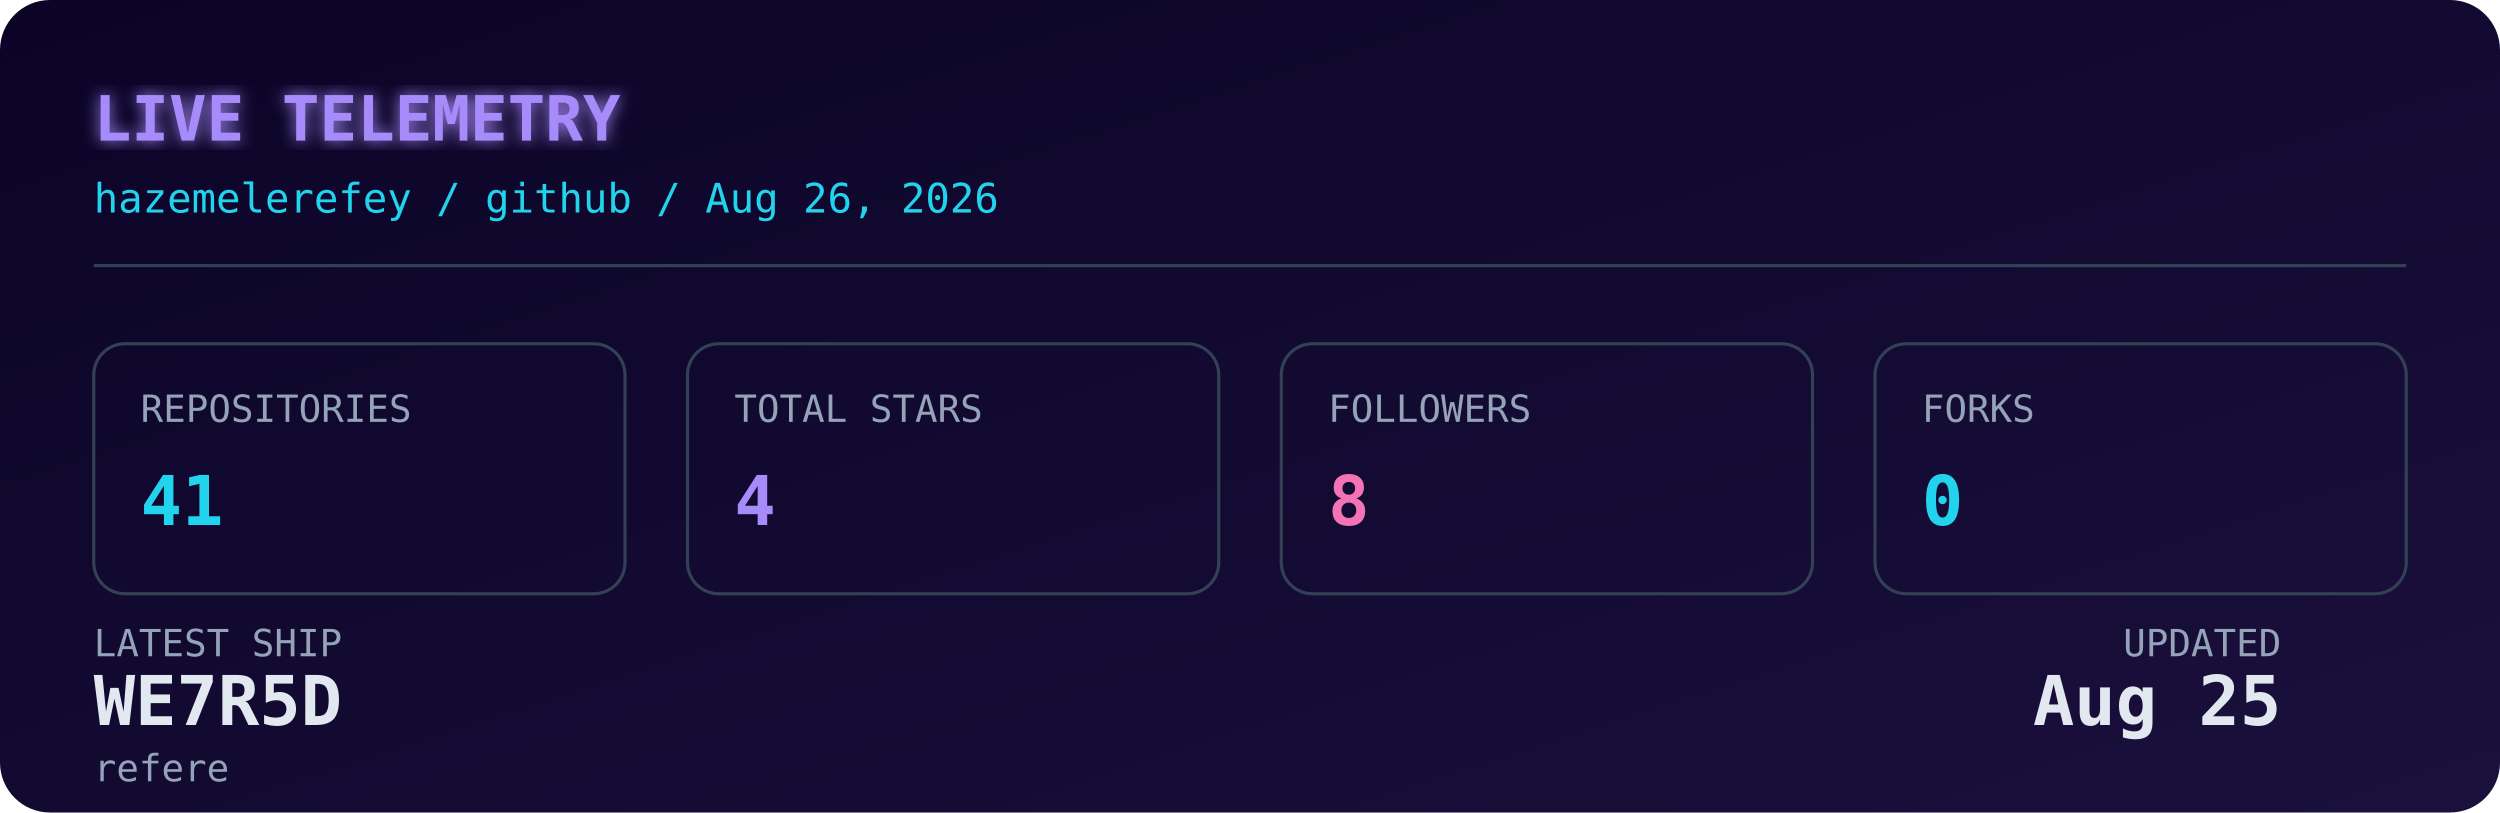
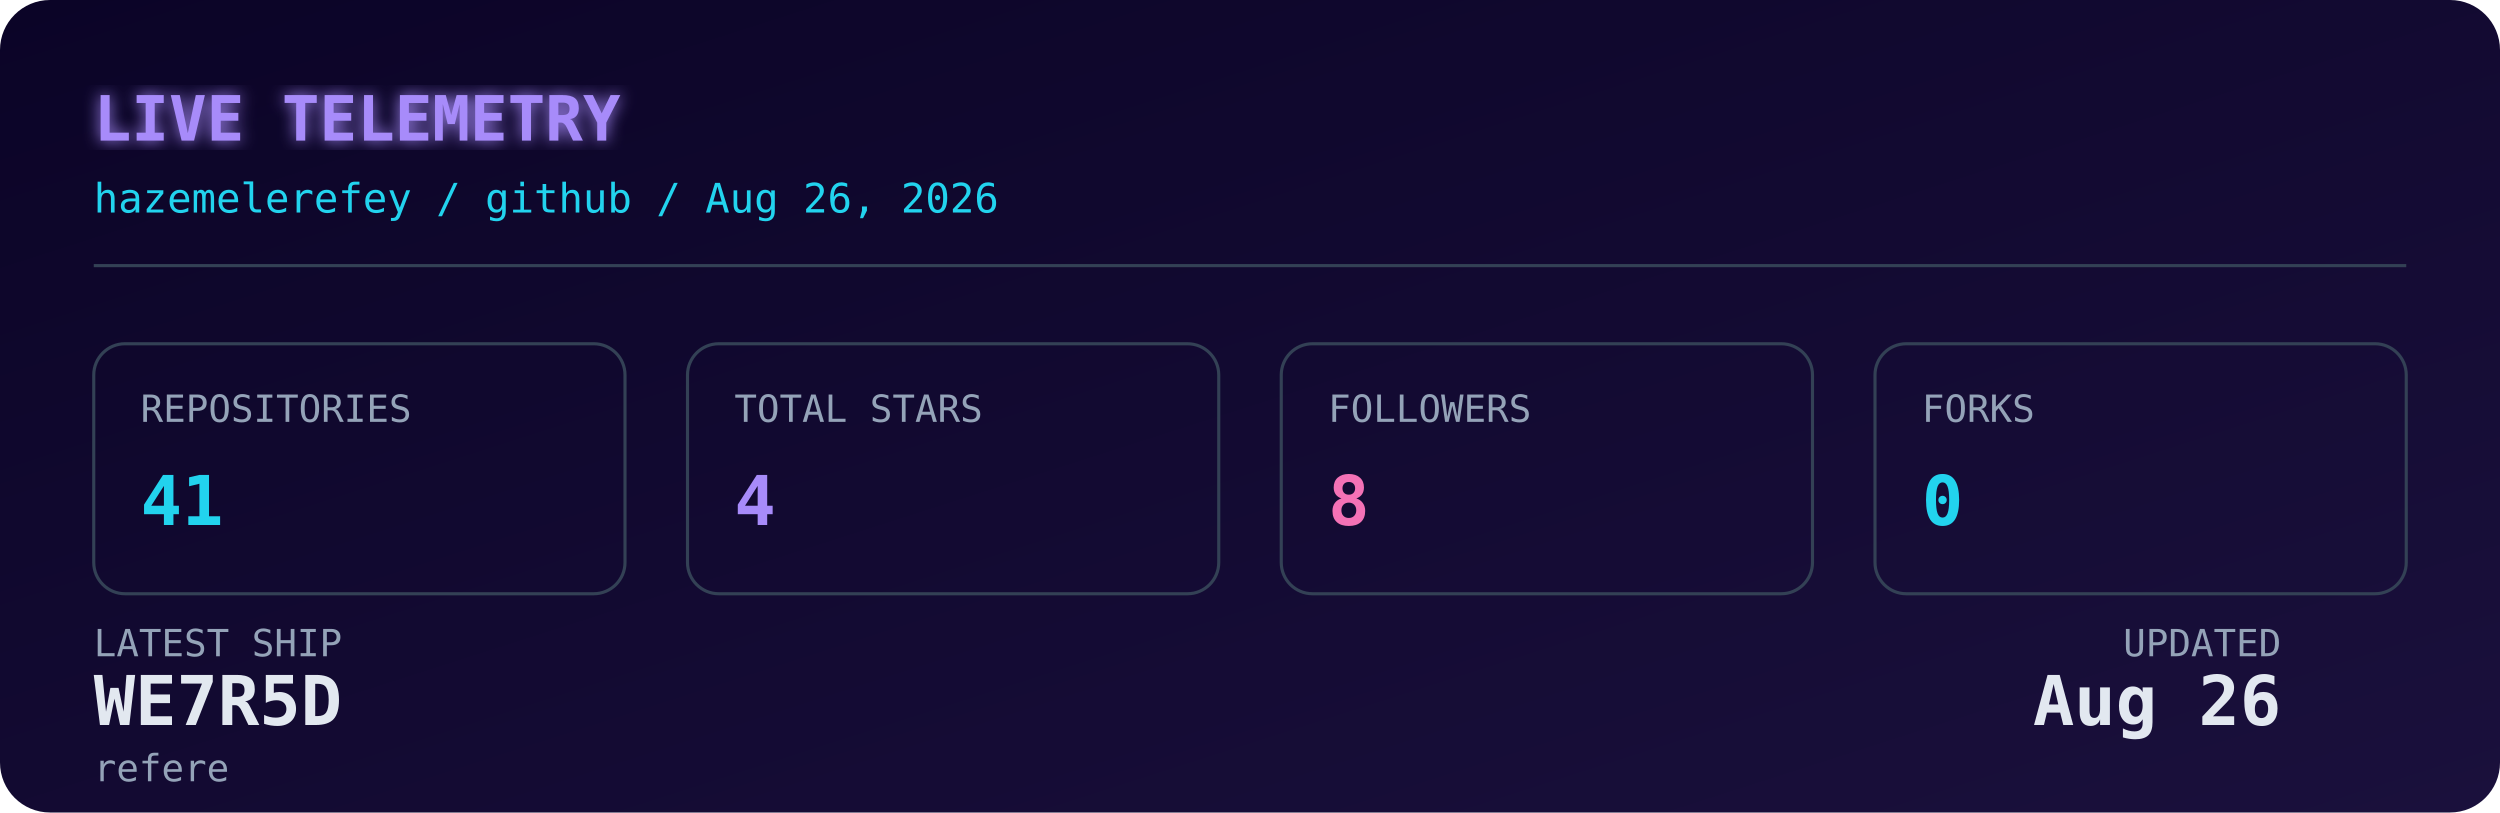
<svg xmlns="http://www.w3.org/2000/svg" width="800" height="260" viewBox="0 0 800 260" role="img" aria-label="Live GitHub dashboard for Hazem Elerefy">
  <defs>
    <linearGradient id="bg" x1="0" y1="0" x2="1" y2="1">
      <stop offset="0%" stop-color="#0b0427" />
      <stop offset="100%" stop-color="#1a103c" />
    </linearGradient>
    <filter id="glow" x="-20%" y="-20%" width="140%" height="140%">
      <feGaussianBlur stdDeviation="2.5" result="blur" />
      <feMerge>
        <feMergeNode in="blur" />
        <feMergeNode in="SourceGraphic" />
      </feMerge>
    </filter>
    <style>
      .mono { font-family: 'JetBrains Mono', 'SFMono-Regular', 'Fira Code', monospace; }
      .label { fill: #94a3b8; font-size: 12px; }
      .value { fill: #e2e8f0; font-size: 22px; font-weight: 700; }
      .accent { fill: #22d3ee; }
      .purple { fill: #a78bfa; }
      .pink { fill: #f472b6; }
      .title { fill: #a78bfa; font-size: 20px; font-weight: 700; }
      .subtitle { fill: #22d3ee; font-size: 13px; }
      .box { fill: none; stroke: #334155; stroke-width: 1; }
      @media (prefers-color-scheme: light) {
        .value { fill: #0f172a; }
        .label { fill: #475569; }
        .title { fill: #7c3aed; }
        .subtitle { fill: #0891b2; }
        .box { stroke: #cbd5e1; }
      }
    </style>
  </defs>
  <rect width="800" height="260" rx="16" fill="url(#bg)" />
  <text x="30" y="45" class="mono title" filter="url(#glow)">LIVE TELEMETRY</text>
  <text x="30" y="68" class="mono subtitle">hazemelerefey / github / Aug 26, 2026</text>
  <line x1="30" y1="85" x2="770" y2="85" stroke="#334155" stroke-width="1" />
  <g transform="translate(30, 110)">
    <rect width="170" height="80" rx="10" class="box" />
    <text x="15" y="25" class="mono label">REPOSITORIES</text>
    <text x="15" y="58" class="mono value accent">41</text>
  </g>
  <g transform="translate(220, 110)">
    <rect width="170" height="80" rx="10" class="box" />
    <text x="15" y="25" class="mono label">TOTAL STARS</text>
    <text x="15" y="58" class="mono value purple">4</text>
  </g>
  <g transform="translate(410, 110)">
    <rect width="170" height="80" rx="10" class="box" />
    <text x="15" y="25" class="mono label">FOLLOWERS</text>
    <text x="15" y="58" class="mono value pink">8</text>
  </g>
  <g transform="translate(600, 110)">
    <rect width="170" height="80" rx="10" class="box" />
    <text x="15" y="25" class="mono label">FORKS</text>
    <text x="15" y="58" class="mono value accent">0</text>
  </g>
  <g transform="translate(30, 210)">
    <text x="0" y="0" class="mono label">LATEST SHIP</text>
    <text x="0" y="22" class="mono value" font-size="15" fill="#e2e8f0">WE7R5D</text>
    <text x="0" y="40" class="mono label" font-size="11">refere</text>
    <text x="700" y="0" class="mono label" text-anchor="end">UPDATED</text>
-     <text x="700" y="22" class="mono value" font-size="15" text-anchor="end" fill="#e2e8f0">Aug 25</text>
+     <text x="700" y="22" class="mono value" font-size="15" text-anchor="end" fill="#e2e8f0">Aug 26</text>
  </g>
</svg>
